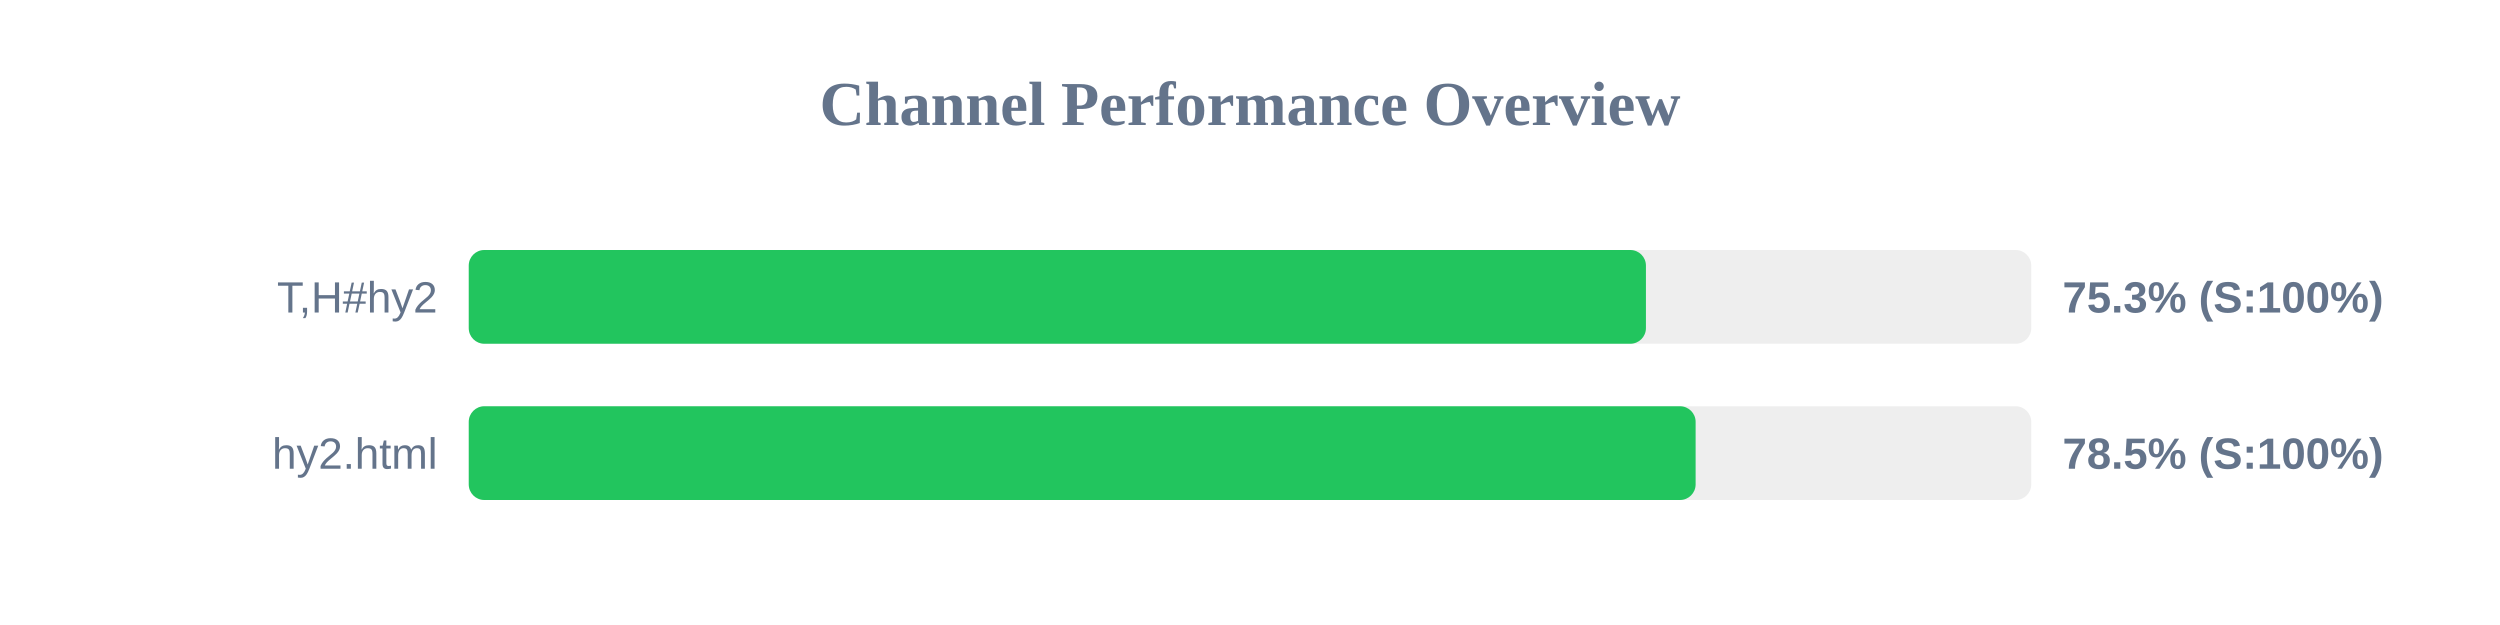
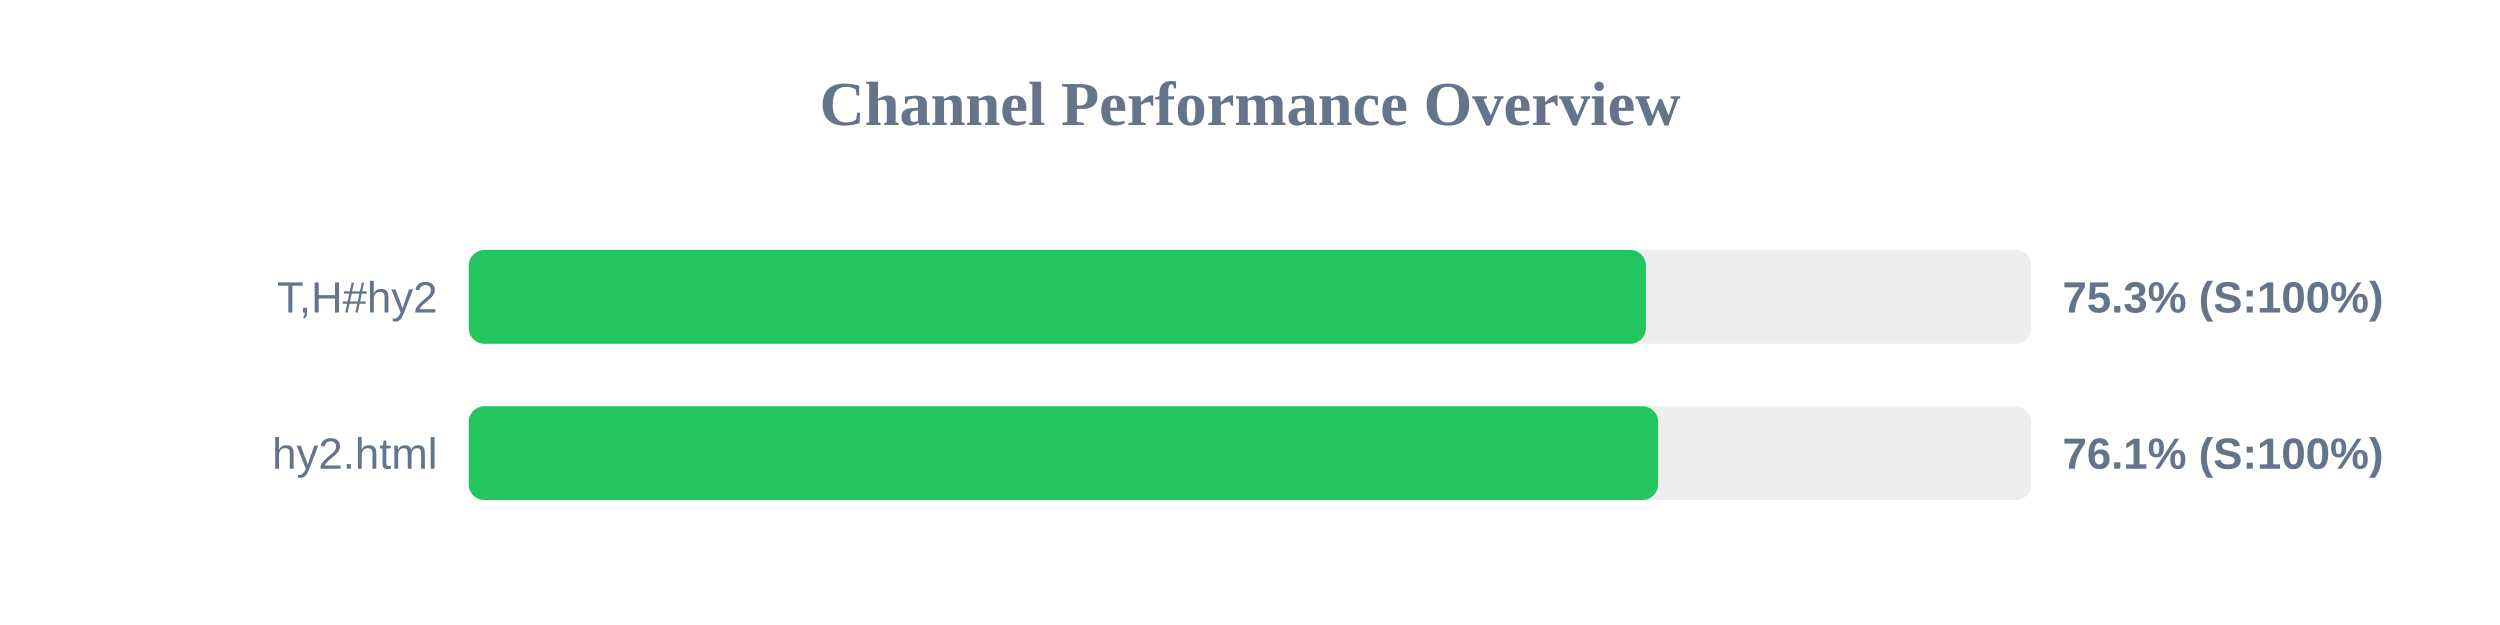
<svg xmlns="http://www.w3.org/2000/svg" width="800" height="200" version="1.1">
  <style>
        .row { font: 14px Arial; fill: #64748b; }
        .score { font: bold 14px Arial; fill: #64748b; }
    </style>
  <text x="400" y="40" text-anchor="middle" font-size="20px" font-weight="bold" fill="#64748b">Channel Performance Overview</text>
  <rect x="150" y="80" width="500" height="30" fill="#eee" rx="5" />
  <rect x="150" y="80" width="376.7" height="30" fill="#22c55e" rx="5" />
  <text x="140" y="100" text-anchor="end" class="row">T,H#hy2</text>
  <text x="660" y="100" text-anchor="start" class="score">75.3% (S:100%)</text>
  <rect x="150" y="130" width="500" height="30" fill="#eee" rx="5" />
-   <rect x="150" y="130" width="392.6" height="30" fill="#22c55e" rx="5" />
+   <rect x="150" y="130" width="380.6" height="30" fill="#22c55e" rx="5" />
  <text x="140" y="150" text-anchor="end" class="row">hy2.html</text>
-   <text x="660" y="150" text-anchor="start" class="score">78.5% (S:100%)</text>
+   <text x="660" y="150" text-anchor="start" class="score">76.1% (S:100%)</text>
</svg>
